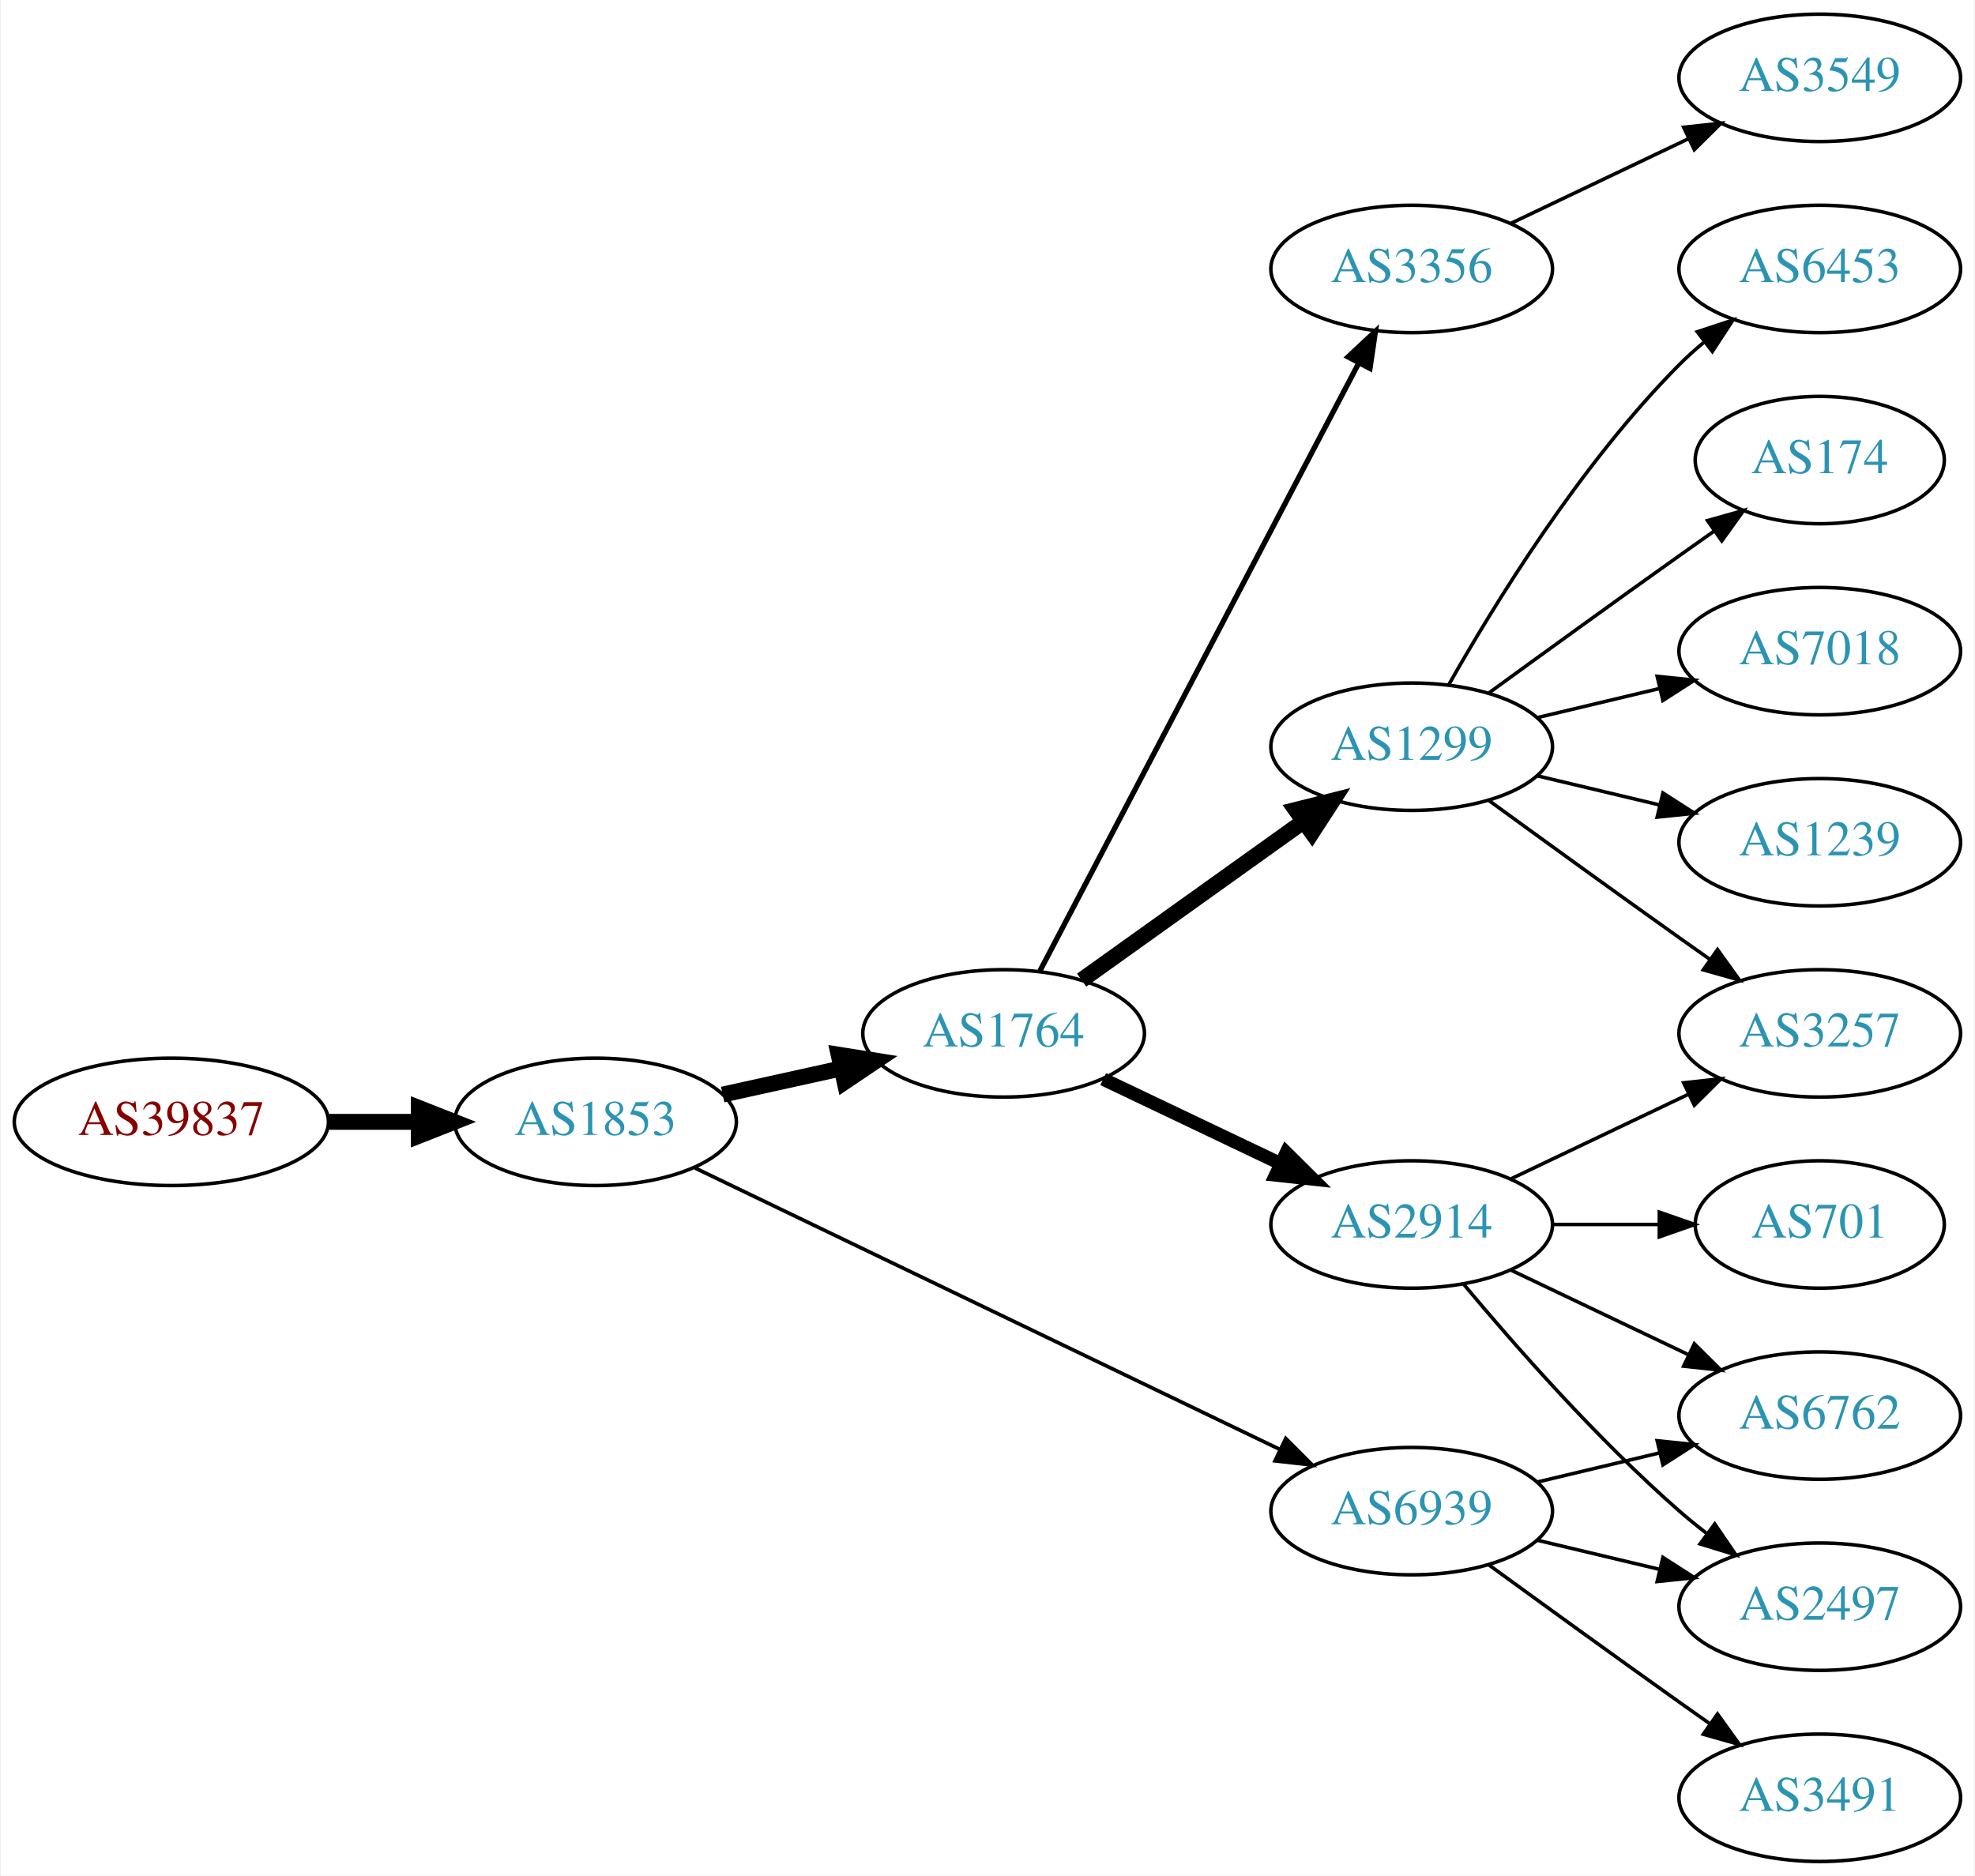
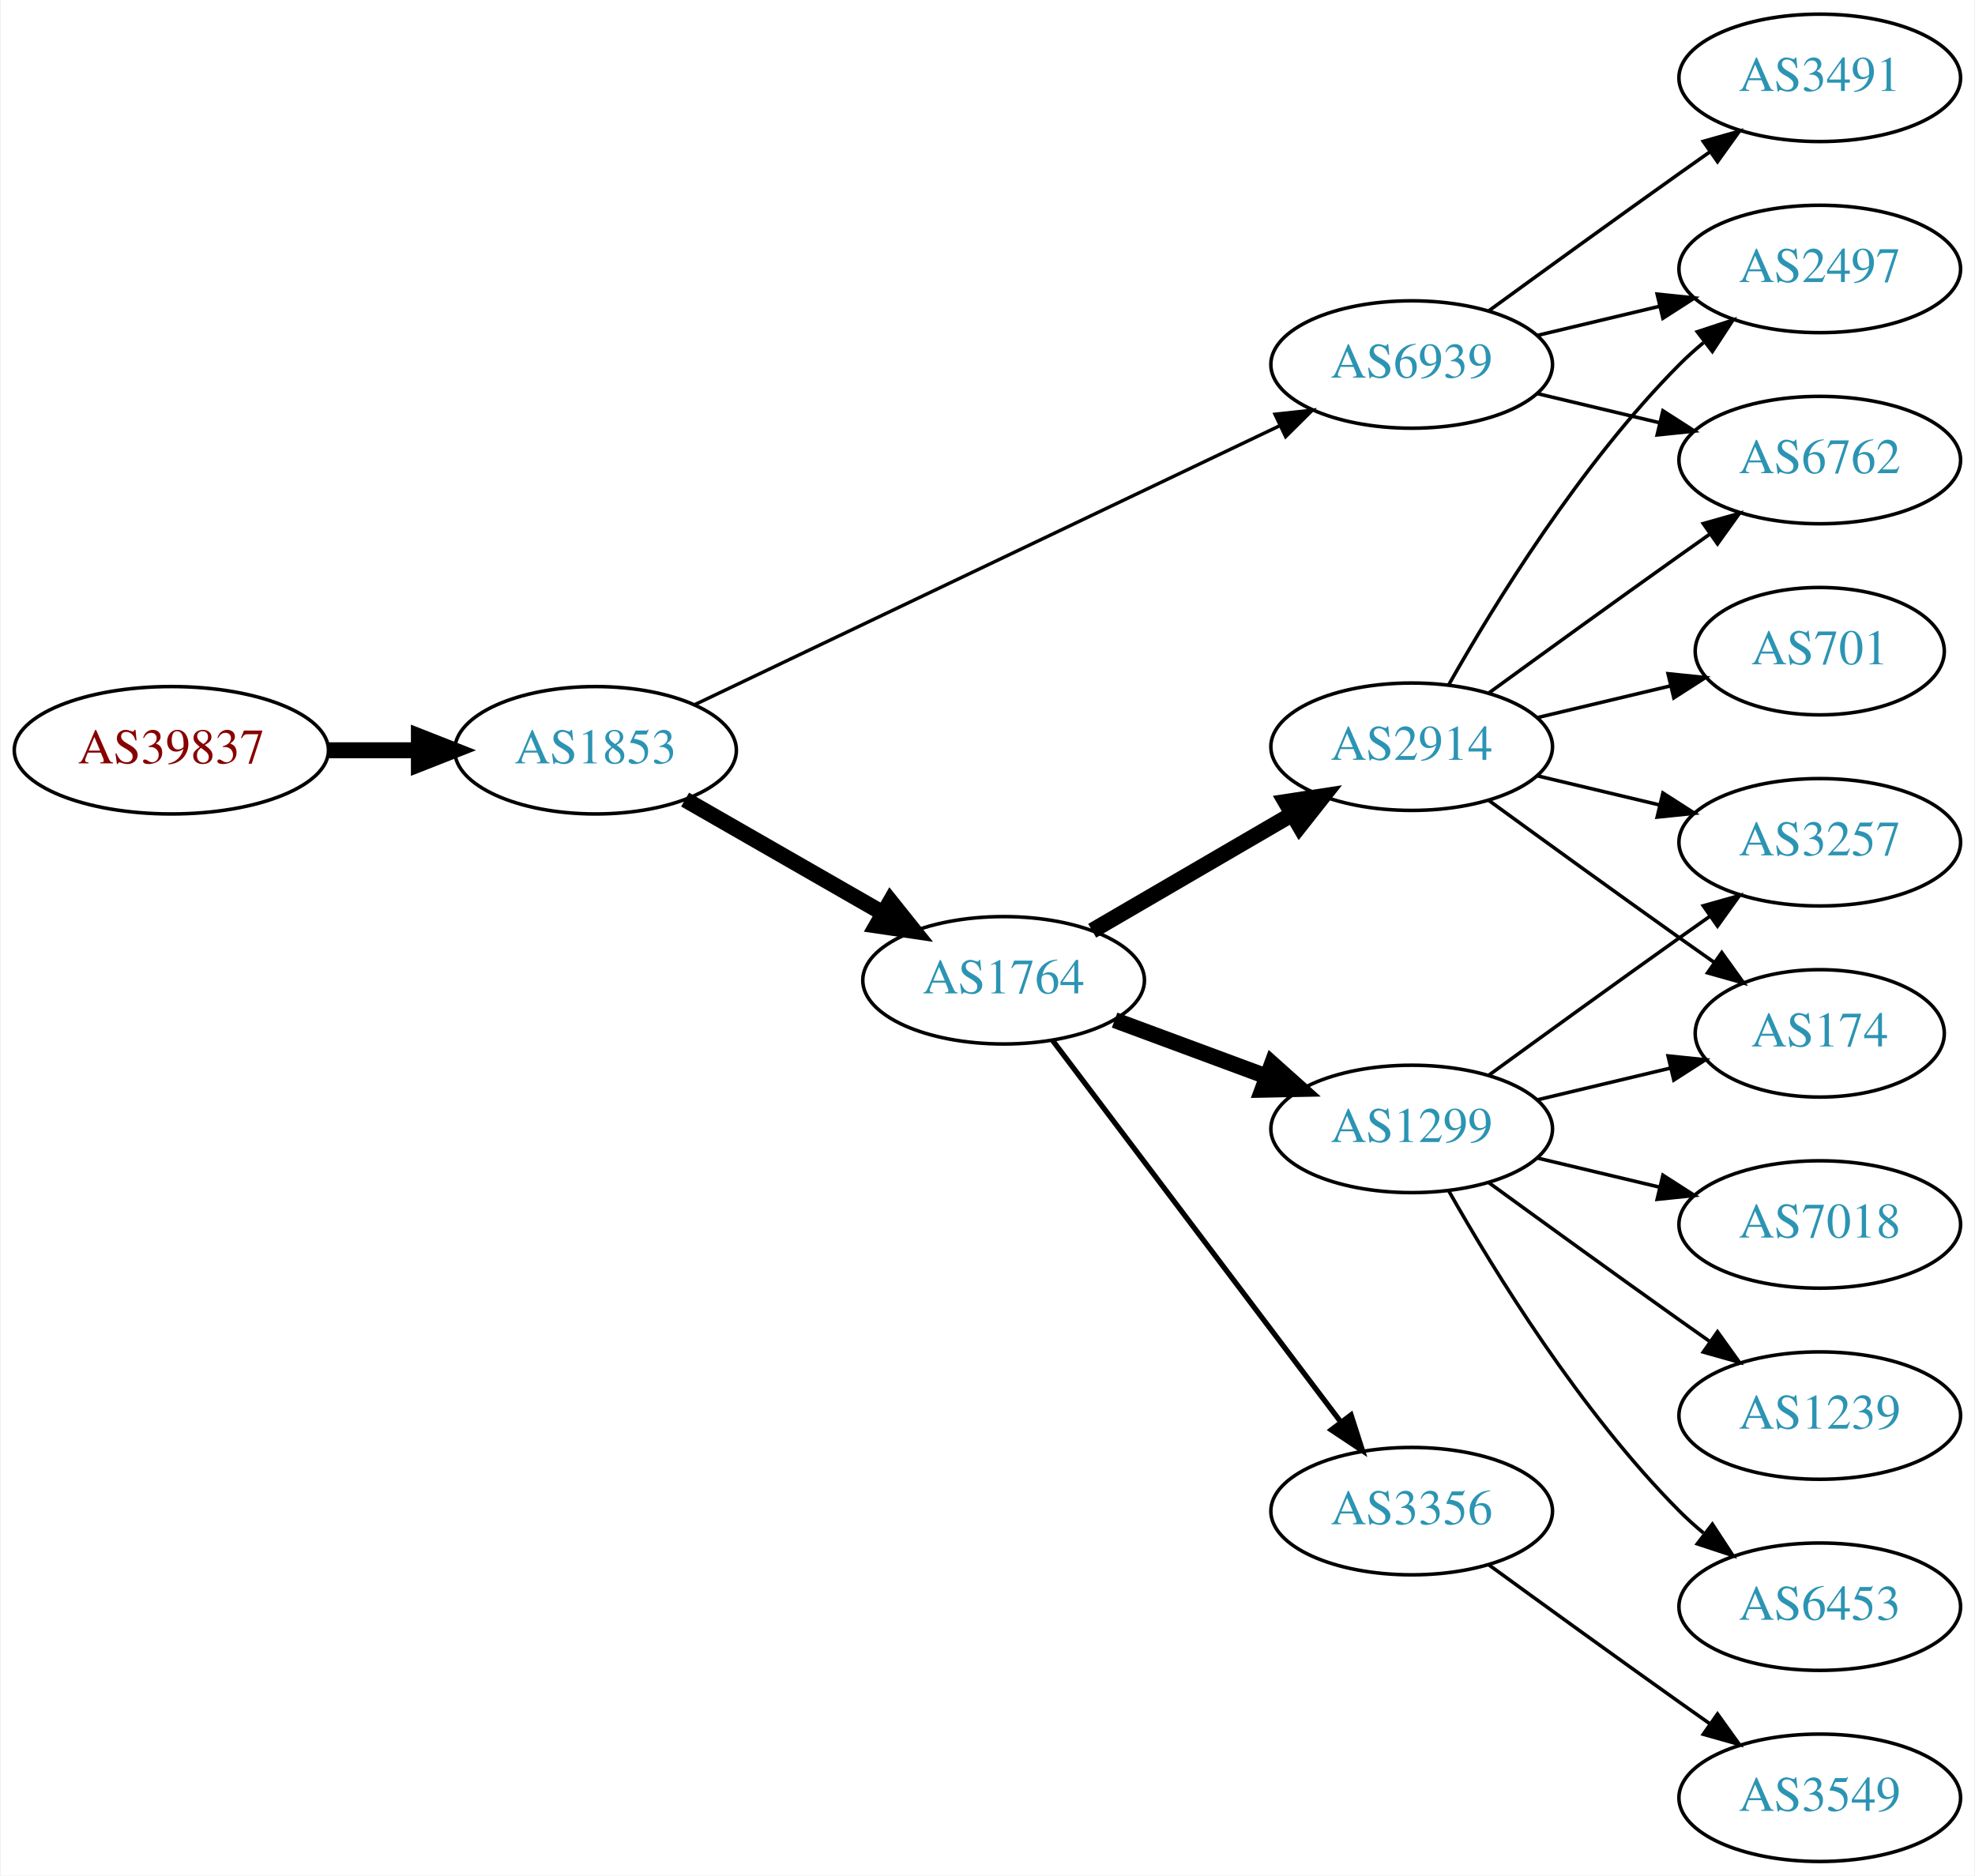
<svg xmlns="http://www.w3.org/2000/svg" xmlns:xlink="http://www.w3.org/1999/xlink" width="558pt" height="530pt" viewBox="0.00 0.00 557.56 530.00">
  <g id="graph0" class="graph" transform="scale(1 1) rotate(0) translate(4 526)">
    <polygon fill="white" stroke="none" points="-4,4 -4,-526 553.564,-526 553.564,4 -4,4" />
    <g id="node1" class="node">
      <g id="a_node1">
        <a xlink:href="/asn/39837" xlink:title="AS39837 ~ MUR [AT]">
-           <ellipse fill="#ffffff" stroke="black" cx="44.196" cy="-209" rx="44.393" ry="18" />
-           <text text-anchor="middle" x="44.196" y="-205.3" font-family="Times,serif" font-size="14.00" fill="#880000">AS39837</text>
+           <ellipse fill="#ffffff" stroke="black" cx="44.196" cy="-314" rx="44.393" ry="18" />
+           <text text-anchor="middle" x="44.196" y="-310.3" font-family="Times,serif" font-size="14.00" fill="#880000">AS39837</text>
        </a>
      </g>
    </g>
    <g id="node2" class="node">
      <g id="a_node2">
        <a xlink:href="/asn/1853" xlink:title="AS1853 ~ ACOnet Backbone [AT]">
-           <ellipse fill="#ffffff" stroke="black" cx="164.039" cy="-209" rx="39.794" ry="18" />
-           <text text-anchor="middle" x="164.039" y="-205.3" font-family="Times,serif" font-size="14.00" fill="#2c94b3">AS1853</text>
+           <ellipse fill="#ffffff" stroke="black" cx="164.039" cy="-314" rx="39.794" ry="18" />
+           <text text-anchor="middle" x="164.039" y="-310.3" font-family="Times,serif" font-size="14.00" fill="#2c94b3">AS1853</text>
        </a>
      </g>
    </g>
    <g id="edge1" class="edge">
-       <path fill="none" stroke="black" stroke-width="4.5" d="M88.407,-209C96.72,-209 105.482,-209 113.965,-209" />
-       <polygon fill="black" stroke="black" stroke-width="4.5" points="114.123,-212.938 124.123,-209 114.123,-205.063 114.123,-212.938" />
+       <path fill="none" stroke="black" stroke-width="4.5" d="M88.407,-314C96.72,-314 105.482,-314 113.965,-314" />
+       <polygon fill="black" stroke="black" stroke-width="4.5" points="114.123,-317.938 124.123,-314 114.123,-310.063 114.123,-317.938" />
    </g>
    <g id="node3" class="node">
      <g id="a_node3">
-         <a xlink:href="/asn/1764" xlink:title="AS1764 ~ NEXTLAYER-AS [AT]">
-           <ellipse fill="#ffffff" stroke="black" cx="279.332" cy="-234" rx="39.794" ry="18" />
-           <text text-anchor="middle" x="279.332" y="-230.3" font-family="Times,serif" font-size="14.00" fill="#2c94b3">AS1764</text>
+         <a xlink:href="/asn/6939" xlink:title="AS6939 ~ Hurricane Electric LLC [US]">
+           <ellipse fill="#ffffff" stroke="black" cx="394.625" cy="-423" rx="39.794" ry="18" />
+           <text text-anchor="middle" x="394.625" y="-419.3" font-family="Times,serif" font-size="14.00" fill="#2c94b3">AS6939</text>
        </a>
      </g>
    </g>
    <g id="edge2" class="edge">
-       <path fill="none" stroke="black" stroke-width="4.5" d="M199.955,-216.705C210.508,-219.033 222.246,-221.624 233.359,-224.076" />
-       <polygon fill="black" stroke="black" stroke-width="4.5" points="232.722,-227.968 243.336,-226.278 234.419,-220.278 232.722,-227.968" />
+       <path fill="none" stroke="black" stroke-width="0.964" d="M192.158,-326.932C233.23,-346.517 311.279,-383.734 357.244,-405.652" />
+       <polygon fill="black" stroke="black" stroke-width="0.964" points="356.008,-408.94 366.54,-410.085 359.021,-402.622 356.008,-408.94" />
    </g>
    <g id="node4" class="node">
      <g id="a_node4">
-         <a xlink:href="/asn/6939" xlink:title="AS6939 ~ Hurricane Electric LLC [US]">
-           <ellipse fill="#ffffff" stroke="black" cx="394.625" cy="-99" rx="39.794" ry="18" />
-           <text text-anchor="middle" x="394.625" y="-95.3" font-family="Times,serif" font-size="14.00" fill="#2c94b3">AS6939</text>
+         <a xlink:href="/asn/1764" xlink:title="AS1764 ~ NEXTLAYER-AS [AT]">
+           <ellipse fill="#ffffff" stroke="black" cx="279.332" cy="-249" rx="39.794" ry="18" />
+           <text text-anchor="middle" x="279.332" y="-245.3" font-family="Times,serif" font-size="14.00" fill="#2c94b3">AS1764</text>
        </a>
      </g>
    </g>
    <g id="edge3" class="edge">
-       <path fill="none" stroke="black" stroke-width="1.038" d="M192.158,-195.95C233.23,-176.185 311.279,-138.626 357.244,-116.507" />
-       <polygon fill="black" stroke="black" stroke-width="1.038" points="359.047,-119.524 366.54,-112.033 356.012,-113.216 359.047,-119.524" />
+       <path fill="none" stroke="black" stroke-width="4.5" d="M189.343,-300.056C205.621,-290.717 227.257,-278.303 245.119,-268.055" />
+       <polygon fill="black" stroke="black" stroke-width="4.5" points="247.353,-271.313 254.068,-262.921 243.434,-264.482 247.353,-271.313" />
    </g>
    <g id="node5" class="node">
      <g id="a_node5">
-         <a xlink:href="/asn/3356" xlink:title="AS3356 ~ Level 3 Parent, LLC [US]">
-           <ellipse fill="#ffffff" stroke="black" cx="394.625" cy="-450" rx="39.794" ry="18" />
-           <text text-anchor="middle" x="394.625" y="-446.3" font-family="Times,serif" font-size="14.00" fill="#2c94b3">AS3356</text>
+         <a xlink:href="/asn/2497" xlink:title="AS2497 ~ Internet Initiative Japan Inc. [JP]">
+           <ellipse fill="#ffffff" stroke="black" cx="509.918" cy="-450" rx="39.794" ry="18" />
+           <text text-anchor="middle" x="509.918" y="-446.3" font-family="Times,serif" font-size="14.00" fill="#2c94b3">AS2497</text>
        </a>
      </g>
    </g>
    <g id="edge4" class="edge">
-       <path fill="none" stroke="black" stroke-width="1.5" d="M289.603,-251.676C309.444,-289.505 356.122,-378.499 379.609,-423.278" />
-       <polygon fill="black" stroke="black" stroke-width="1.5" points="376.64,-425.152 384.384,-432.383 382.839,-421.901 376.64,-425.152" />
+       <path fill="none" stroke="black" d="M430.232,-431.248C441.103,-433.838 453.257,-436.735 464.7,-439.462" />
+       <polygon fill="black" stroke="black" points="463.983,-442.889 474.522,-441.803 465.606,-436.08 463.983,-442.889" />
    </g>
    <g id="node6" class="node">
      <g id="a_node6">
-         <a xlink:href="/asn/2914" xlink:title="AS2914 ~ NTT America, Inc. [US]">
-           <ellipse fill="#ffffff" stroke="black" cx="394.625" cy="-180" rx="39.794" ry="18" />
-           <text text-anchor="middle" x="394.625" y="-176.3" font-family="Times,serif" font-size="14.00" fill="#2c94b3">AS2914</text>
+         <a xlink:href="/asn/3491" xlink:title="AS3491 ~ PCCW Global, Inc. [US]">
+           <ellipse fill="#ffffff" stroke="black" cx="509.918" cy="-504" rx="39.794" ry="18" />
+           <text text-anchor="middle" x="509.918" y="-500.3" font-family="Times,serif" font-size="14.00" fill="#2c94b3">AS3491</text>
        </a>
      </g>
    </g>
    <g id="edge5" class="edge">
-       <path fill="none" stroke="black" stroke-width="3.75" d="M307.468,-221.066C322.462,-213.919 341.283,-204.948 357.506,-197.215" />
-       <polygon fill="black" stroke="black" stroke-width="3.75" points="359.188,-200.291 366.71,-192.829 356.177,-193.972 359.188,-200.291" />
+       <path fill="none" stroke="black" d="M416.473,-438.222C431.407,-449.091 452.02,-464.025 470.271,-477 473.091,-479.005 476.034,-481.085 478.983,-483.159" />
+       <polygon fill="black" stroke="black" points="477.01,-486.05 487.207,-488.926 481.029,-480.319 477.01,-486.05" />
    </g>
    <g id="node7" class="node">
      <g id="a_node7">
+         <a xlink:href="/asn/6762" xlink:title="AS6762 ~ TELECOM ITALIA SPARKLE S.p.A. [IT]">
+           <ellipse fill="#ffffff" stroke="black" cx="509.918" cy="-396" rx="39.794" ry="18" />
+           <text text-anchor="middle" x="509.918" y="-392.3" font-family="Times,serif" font-size="14.00" fill="#2c94b3">AS6762</text>
+         </a>
+       </g>
+     </g>
+     <g id="edge6" class="edge">
+       <path fill="none" stroke="black" d="M430.232,-414.752C441.103,-412.162 453.257,-409.265 464.7,-406.538" />
+       <polygon fill="black" stroke="black" points="465.606,-409.92 474.522,-404.197 463.983,-403.111 465.606,-409.92" />
+     </g>
+     <g id="node8" class="node">
+       <g id="a_node8">
        <a xlink:href="/asn/1299" xlink:title="AS1299 ~ Telia Carrier [EU]">
+           <ellipse fill="#ffffff" stroke="black" cx="394.625" cy="-207" rx="39.794" ry="18" />
+           <text text-anchor="middle" x="394.625" y="-203.3" font-family="Times,serif" font-size="14.00" fill="#2c94b3">AS1299</text>
+         </a>
+       </g>
+     </g>
+     <g id="edge7" class="edge">
+       <path fill="none" stroke="black" stroke-width="4.5" d="M310.692,-237.745C323.899,-232.849 339.556,-227.044 353.689,-221.805" />
+       <polygon fill="black" stroke="black" stroke-width="4.5" points="355.173,-225.454 363.18,-218.286 352.435,-218.07 355.173,-225.454" />
+     </g>
+     <g id="node9" class="node">
+       <g id="a_node9">
+         <a xlink:href="/asn/2914" xlink:title="AS2914 ~ NTT America, Inc. [US]">
          <ellipse fill="#ffffff" stroke="black" cx="394.625" cy="-315" rx="39.794" ry="18" />
-           <text text-anchor="middle" x="394.625" y="-311.3" font-family="Times,serif" font-size="14.00" fill="#2c94b3">AS1299</text>
-         </a>
-       </g>
-     </g>
-     <g id="edge6" class="edge">
-       <path fill="none" stroke="black" stroke-width="4.5" d="M301.376,-249.046C318.99,-261.639 344.329,-279.755 363.994,-293.816" />
-       <polygon fill="black" stroke="black" stroke-width="4.5" points="361.884,-297.147 372.309,-299.76 366.464,-290.741 361.884,-297.147" />
+           <text text-anchor="middle" x="394.625" y="-311.3" font-family="Times,serif" font-size="14.00" fill="#2c94b3">AS2914</text>
+         </a>
+       </g>
+     </g>
+     <g id="edge8" class="edge">
+       <path fill="none" stroke="black" stroke-width="4.5" d="M304.358,-262.997C320.73,-272.535 342.618,-285.285 360.622,-295.774" />
+       <polygon fill="black" stroke="black" stroke-width="4.5" points="359.01,-299.392 369.633,-301.023 362.974,-292.587 359.01,-299.392" />
    </g>
    <g id="node10" class="node">
      <g id="a_node10">
-         <a xlink:href="/asn/6762" xlink:title="AS6762 ~ TELECOM ITALIA SPARKLE S.p.A. [IT]">
-           <ellipse fill="#ffffff" stroke="black" cx="509.918" cy="-126" rx="39.794" ry="18" />
-           <text text-anchor="middle" x="509.918" y="-122.3" font-family="Times,serif" font-size="14.00" fill="#2c94b3">AS6762</text>
-         </a>
-       </g>
-     </g>
-     <g id="edge18" class="edge">
-       <path fill="none" stroke="black" d="M430.232,-107.248C441.103,-109.838 453.257,-112.735 464.7,-115.462" />
-       <polygon fill="black" stroke="black" points="463.983,-118.889 474.522,-117.803 465.606,-112.08 463.983,-118.889" />
+         <a xlink:href="/asn/3356" xlink:title="AS3356 ~ Level 3 Parent, LLC [US]">
+           <ellipse fill="#ffffff" stroke="black" cx="394.625" cy="-99" rx="39.794" ry="18" />
+           <text text-anchor="middle" x="394.625" y="-95.3" font-family="Times,serif" font-size="14.00" fill="#2c94b3">AS3356</text>
+         </a>
+       </g>
+     </g>
+     <g id="edge9" class="edge">
+       <path fill="none" stroke="black" stroke-width="1.5" d="M293.108,-232.085C312.996,-205.752 351.476,-154.804 374.627,-124.153" />
+       <polygon fill="black" stroke="black" stroke-width="1.5" points="377.487,-126.173 380.722,-116.084 371.902,-121.954 377.487,-126.173" />
    </g>
    <g id="node11" class="node">
      <g id="a_node11">
-         <a xlink:href="/asn/2497" xlink:title="AS2497 ~ Internet Initiative Japan Inc. [JP]">
-           <ellipse fill="#ffffff" stroke="black" cx="509.918" cy="-72" rx="39.794" ry="18" />
-           <text text-anchor="middle" x="509.918" y="-68.3" font-family="Times,serif" font-size="14.00" fill="#2c94b3">AS2497</text>
+         <a xlink:href="/asn/3257" xlink:title="AS3257 ~ GTT [DE]">
+           <ellipse fill="#ffffff" stroke="black" cx="509.918" cy="-288" rx="39.794" ry="18" />
+           <text text-anchor="middle" x="509.918" y="-284.3" font-family="Times,serif" font-size="14.00" fill="#2c94b3">AS3257</text>
        </a>
      </g>
    </g>
    <g id="edge19" class="edge">
-       <path fill="none" stroke="black" d="M430.232,-90.752C441.103,-88.162 453.257,-85.265 464.7,-82.538" />
-       <polygon fill="black" stroke="black" points="465.606,-85.92 474.522,-80.197 463.983,-79.111 465.606,-85.92" />
-     </g>
-     <g id="node17" class="node">
-       <g id="a_node17">
-         <a xlink:href="/asn/3491" xlink:title="AS3491 ~ PCCW Global, Inc. [US]">
-           <ellipse fill="#ffffff" stroke="black" cx="509.918" cy="-18" rx="39.794" ry="18" />
-           <text text-anchor="middle" x="509.918" y="-14.3" font-family="Times,serif" font-size="14.00" fill="#2c94b3">AS3491</text>
-         </a>
-       </g>
-     </g>
-     <g id="edge17" class="edge">
-       <path fill="none" stroke="black" d="M416.473,-83.778C431.407,-72.909 452.02,-57.975 470.271,-45 473.091,-42.995 476.034,-40.915 478.983,-38.841" />
-       <polygon fill="black" stroke="black" points="481.029,-41.681 487.207,-33.074 477.01,-35.95 481.029,-41.681" />
-     </g>
-     <g id="node16" class="node">
-       <g id="a_node16">
-         <a xlink:href="/asn/3549" xlink:title="AS3549 ~ Level 3 Parent, LLC [US]">
-           <ellipse fill="#ffffff" stroke="black" cx="509.918" cy="-504" rx="39.794" ry="18" />
-           <text text-anchor="middle" x="509.918" y="-500.3" font-family="Times,serif" font-size="14.00" fill="#2c94b3">AS3549</text>
-         </a>
-       </g>
-     </g>
-     <g id="edge16" class="edge">
-       <path fill="none" stroke="black" d="M422.761,-462.934C437.755,-470.081 456.576,-479.052 472.799,-486.785" />
-       <polygon fill="black" stroke="black" points="471.469,-490.028 482.002,-491.171 474.481,-483.709 471.469,-490.028" />
-     </g>
-     <g id="node8" class="node">
-       <g id="a_node8">
-         <a xlink:href="/asn/3257" xlink:title="AS3257 ~ GTT [DE]">
-           <ellipse fill="#ffffff" stroke="black" cx="509.918" cy="-234" rx="39.794" ry="18" />
-           <text text-anchor="middle" x="509.918" y="-230.3" font-family="Times,serif" font-size="14.00" fill="#2c94b3">AS3257</text>
-         </a>
-       </g>
-     </g>
-     <g id="edge7" class="edge">
-       <path fill="none" stroke="black" d="M422.761,-192.934C437.755,-200.081 456.576,-209.052 472.799,-216.785" />
-       <polygon fill="black" stroke="black" points="471.469,-220.028 482.002,-221.171 474.481,-213.709 471.469,-220.028" />
-     </g>
-     <g id="node9" class="node">
-       <g id="a_node9">
-         <a xlink:href="/asn/701" xlink:title="AS701 ~ UUNET [US]">
-           <ellipse fill="#ffffff" stroke="black" cx="509.918" cy="-180" rx="35.194" ry="18" />
-           <text text-anchor="middle" x="509.918" y="-176.3" font-family="Times,serif" font-size="14.00" fill="#2c94b3">AS701</text>
-         </a>
-       </g>
-     </g>
-     <g id="edge8" class="edge">
-       <path fill="none" stroke="black" d="M434.297,-180C444.002,-180 454.493,-180 464.456,-180" />
-       <polygon fill="black" stroke="black" points="464.592,-183.5 474.592,-180 464.592,-176.5 464.592,-183.5" />
-     </g>
-     <g id="edge9" class="edge">
-       <path fill="none" stroke="black" d="M422.761,-167.066C437.755,-159.919 456.576,-150.948 472.799,-143.215" />
-       <polygon fill="black" stroke="black" points="474.481,-146.291 482.002,-138.829 471.469,-139.972 474.481,-146.291" />
-     </g>
-     <g id="edge10" class="edge">
-       <path fill="none" stroke="black" d="M409.255,-163.183C423.537,-146.071 447.084,-119.255 470.271,-99 472.737,-96.846 475.375,-94.706 478.073,-92.628" />
-       <polygon fill="black" stroke="black" points="480.246,-95.375 486.227,-86.63 476.098,-89.736 480.246,-95.375" />
-     </g>
-     <g id="edge14" class="edge">
-       <path fill="none" stroke="black" d="M416.473,-299.778C431.407,-288.909 452.02,-273.975 470.271,-261 473.091,-258.995 476.034,-256.915 478.983,-254.841" />
-       <polygon fill="black" stroke="black" points="481.029,-257.681 487.207,-249.074 477.01,-251.95 481.029,-257.681" />
+       <path fill="none" stroke="black" d="M416.473,-222.222C431.407,-233.091 452.02,-248.025 470.271,-261 473.091,-263.005 476.034,-265.085 478.983,-267.159" />
+       <polygon fill="black" stroke="black" points="477.01,-270.05 487.207,-272.926 481.029,-264.319 477.01,-270.05" />
    </g>
    <g id="node12" class="node">
      <g id="a_node12">
-         <a xlink:href="/asn/6453" xlink:title="AS6453 ~ TATA COMMUNICATIONS (AMERICA) INC [US]">
-           <ellipse fill="#ffffff" stroke="black" cx="509.918" cy="-450" rx="39.794" ry="18" />
-           <text text-anchor="middle" x="509.918" y="-446.3" font-family="Times,serif" font-size="14.00" fill="#2c94b3">AS6453</text>
-         </a>
-       </g>
-     </g>
-     <g id="edge11" class="edge">
-       <path fill="none" stroke="black" d="M405.084,-332.49C417.866,-355.096 442.298,-394.886 470.271,-423 472.382,-425.121 474.678,-427.188 477.063,-429.171" />
-       <polygon fill="black" stroke="black" points="475.316,-432.242 485.379,-435.556 479.579,-426.69 475.316,-432.242" />
-     </g>
-     <g id="node13" class="node">
-       <g id="a_node13">
        <a xlink:href="/asn/174" xlink:title="AS174 ~ Cogent Communications [US]">
-           <ellipse fill="#ffffff" stroke="black" cx="509.918" cy="-396" rx="35.194" ry="18" />
-           <text text-anchor="middle" x="509.918" y="-392.3" font-family="Times,serif" font-size="14.00" fill="#2c94b3">AS174</text>
-         </a>
-       </g>
-     </g>
-     <g id="edge12" class="edge">
-       <path fill="none" stroke="black" d="M416.473,-330.222C431.407,-341.091 452.02,-356.025 470.271,-369 473.481,-371.282 476.85,-373.661 480.205,-376.018" />
-       <polygon fill="black" stroke="black" points="478.217,-378.899 488.416,-381.77 482.233,-373.166 478.217,-378.899" />
+           <ellipse fill="#ffffff" stroke="black" cx="509.918" cy="-234" rx="35.194" ry="18" />
+           <text text-anchor="middle" x="509.918" y="-230.3" font-family="Times,serif" font-size="14.00" fill="#2c94b3">AS174</text>
+         </a>
+       </g>
+     </g>
+     <g id="edge18" class="edge">
+       <path fill="none" stroke="black" d="M430.232,-215.248C442.026,-218.058 455.331,-221.229 467.599,-224.153" />
+       <polygon fill="black" stroke="black" points="467.065,-227.624 477.604,-226.537 468.687,-220.814 467.065,-227.624" />
    </g>
    <g id="node14" class="node">
      <g id="a_node14">
        <a xlink:href="/asn/7018" xlink:title="AS7018 ~ AT&amp;T Services, Inc. [US]">
-           <ellipse fill="#ffffff" stroke="black" cx="509.918" cy="-342" rx="39.794" ry="18" />
-           <text text-anchor="middle" x="509.918" y="-338.3" font-family="Times,serif" font-size="14.00" fill="#2c94b3">AS7018</text>
-         </a>
-       </g>
-     </g>
-     <g id="edge13" class="edge">
-       <path fill="none" stroke="black" d="M430.232,-323.248C441.103,-325.838 453.257,-328.735 464.7,-331.462" />
-       <polygon fill="black" stroke="black" points="463.983,-334.889 474.522,-333.803 465.606,-328.08 463.983,-334.889" />
+           <ellipse fill="#ffffff" stroke="black" cx="509.918" cy="-180" rx="39.794" ry="18" />
+           <text text-anchor="middle" x="509.918" y="-176.3" font-family="Times,serif" font-size="14.00" fill="#2c94b3">AS7018</text>
+         </a>
+       </g>
+     </g>
+     <g id="edge15" class="edge">
+       <path fill="none" stroke="black" d="M430.232,-198.752C441.103,-196.162 453.257,-193.265 464.7,-190.538" />
+       <polygon fill="black" stroke="black" points="465.606,-193.92 474.522,-188.197 463.983,-187.111 465.606,-193.92" />
    </g>
    <g id="node15" class="node">
      <g id="a_node15">
        <a xlink:href="/asn/1239" xlink:title="AS1239 ~ Sprint [US]">
-           <ellipse fill="#ffffff" stroke="black" cx="509.918" cy="-288" rx="39.794" ry="18" />
-           <text text-anchor="middle" x="509.918" y="-284.3" font-family="Times,serif" font-size="14.00" fill="#2c94b3">AS1239</text>
-         </a>
-       </g>
-     </g>
-     <g id="edge15" class="edge">
+           <ellipse fill="#ffffff" stroke="black" cx="509.918" cy="-126" rx="39.794" ry="18" />
+           <text text-anchor="middle" x="509.918" y="-122.3" font-family="Times,serif" font-size="14.00" fill="#2c94b3">AS1239</text>
+         </a>
+       </g>
+     </g>
+     <g id="edge16" class="edge">
+       <path fill="none" stroke="black" d="M416.473,-191.778C431.407,-180.909 452.02,-165.975 470.271,-153 473.091,-150.995 476.034,-148.915 478.983,-146.841" />
+       <polygon fill="black" stroke="black" points="481.029,-149.681 487.207,-141.074 477.01,-143.95 481.029,-149.681" />
+     </g>
+     <g id="node16" class="node">
+       <g id="a_node16">
+         <a xlink:href="/asn/6453" xlink:title="AS6453 ~ TATA COMMUNICATIONS (AMERICA) INC [US]">
+           <ellipse fill="#ffffff" stroke="black" cx="509.918" cy="-72" rx="39.794" ry="18" />
+           <text text-anchor="middle" x="509.918" y="-68.3" font-family="Times,serif" font-size="14.00" fill="#2c94b3">AS6453</text>
+         </a>
+       </g>
+     </g>
+     <g id="edge17" class="edge">
+       <path fill="none" stroke="black" d="M405.084,-189.51C417.866,-166.904 442.298,-127.114 470.271,-99 472.382,-96.879 474.678,-94.812 477.063,-92.829" />
+       <polygon fill="black" stroke="black" points="479.579,-95.31 485.379,-86.444 475.316,-89.758 479.579,-95.31" />
+     </g>
+     <g id="edge13" class="edge">
+       <path fill="none" stroke="black" d="M405.084,-332.49C417.866,-355.096 442.298,-394.886 470.271,-423 472.382,-425.121 474.678,-427.188 477.063,-429.171" />
+       <polygon fill="black" stroke="black" points="475.316,-432.242 485.379,-435.556 479.579,-426.69 475.316,-432.242" />
+     </g>
+     <g id="edge14" class="edge">
+       <path fill="none" stroke="black" d="M416.473,-330.222C431.407,-341.091 452.02,-356.025 470.271,-369 473.091,-371.005 476.034,-373.085 478.983,-375.159" />
+       <polygon fill="black" stroke="black" points="477.01,-378.05 487.207,-380.926 481.029,-372.319 477.01,-378.05" />
+     </g>
+     <g id="edge10" class="edge">
      <path fill="none" stroke="black" d="M430.232,-306.752C441.103,-304.162 453.257,-301.265 464.7,-298.538" />
      <polygon fill="black" stroke="black" points="465.606,-301.92 474.522,-296.197 463.983,-295.111 465.606,-301.92" />
    </g>
+     <g id="edge11" class="edge">
+       <path fill="none" stroke="black" d="M416.473,-299.778C431.407,-288.909 452.02,-273.975 470.271,-261 473.481,-258.718 476.85,-256.339 480.205,-253.982" />
+       <polygon fill="black" stroke="black" points="482.233,-256.834 488.416,-248.23 478.217,-251.101 482.233,-256.834" />
+     </g>
+     <g id="node13" class="node">
+       <g id="a_node13">
+         <a xlink:href="/asn/701" xlink:title="AS701 ~ UUNET [US]">
+           <ellipse fill="#ffffff" stroke="black" cx="509.918" cy="-342" rx="35.194" ry="18" />
+           <text text-anchor="middle" x="509.918" y="-338.3" font-family="Times,serif" font-size="14.00" fill="#2c94b3">AS701</text>
+         </a>
+       </g>
+     </g>
+     <g id="edge12" class="edge">
+       <path fill="none" stroke="black" d="M430.232,-323.248C442.026,-326.058 455.331,-329.229 467.599,-332.153" />
+       <polygon fill="black" stroke="black" points="467.065,-335.624 477.604,-334.537 468.687,-328.814 467.065,-335.624" />
+     </g>
+     <g id="node17" class="node">
+       <g id="a_node17">
+         <a xlink:href="/asn/3549" xlink:title="AS3549 ~ Level 3 Parent, LLC [US]">
+           <ellipse fill="#ffffff" stroke="black" cx="509.918" cy="-18" rx="39.794" ry="18" />
+           <text text-anchor="middle" x="509.918" y="-14.3" font-family="Times,serif" font-size="14.00" fill="#2c94b3">AS3549</text>
+         </a>
+       </g>
+     </g>
+     <g id="edge20" class="edge">
+       <path fill="none" stroke="black" d="M416.473,-83.778C431.407,-72.909 452.02,-57.975 470.271,-45 473.091,-42.995 476.034,-40.915 478.983,-38.841" />
+       <polygon fill="black" stroke="black" points="481.029,-41.681 487.207,-33.074 477.01,-35.95 481.029,-41.681" />
+     </g>
  </g>
</svg>
